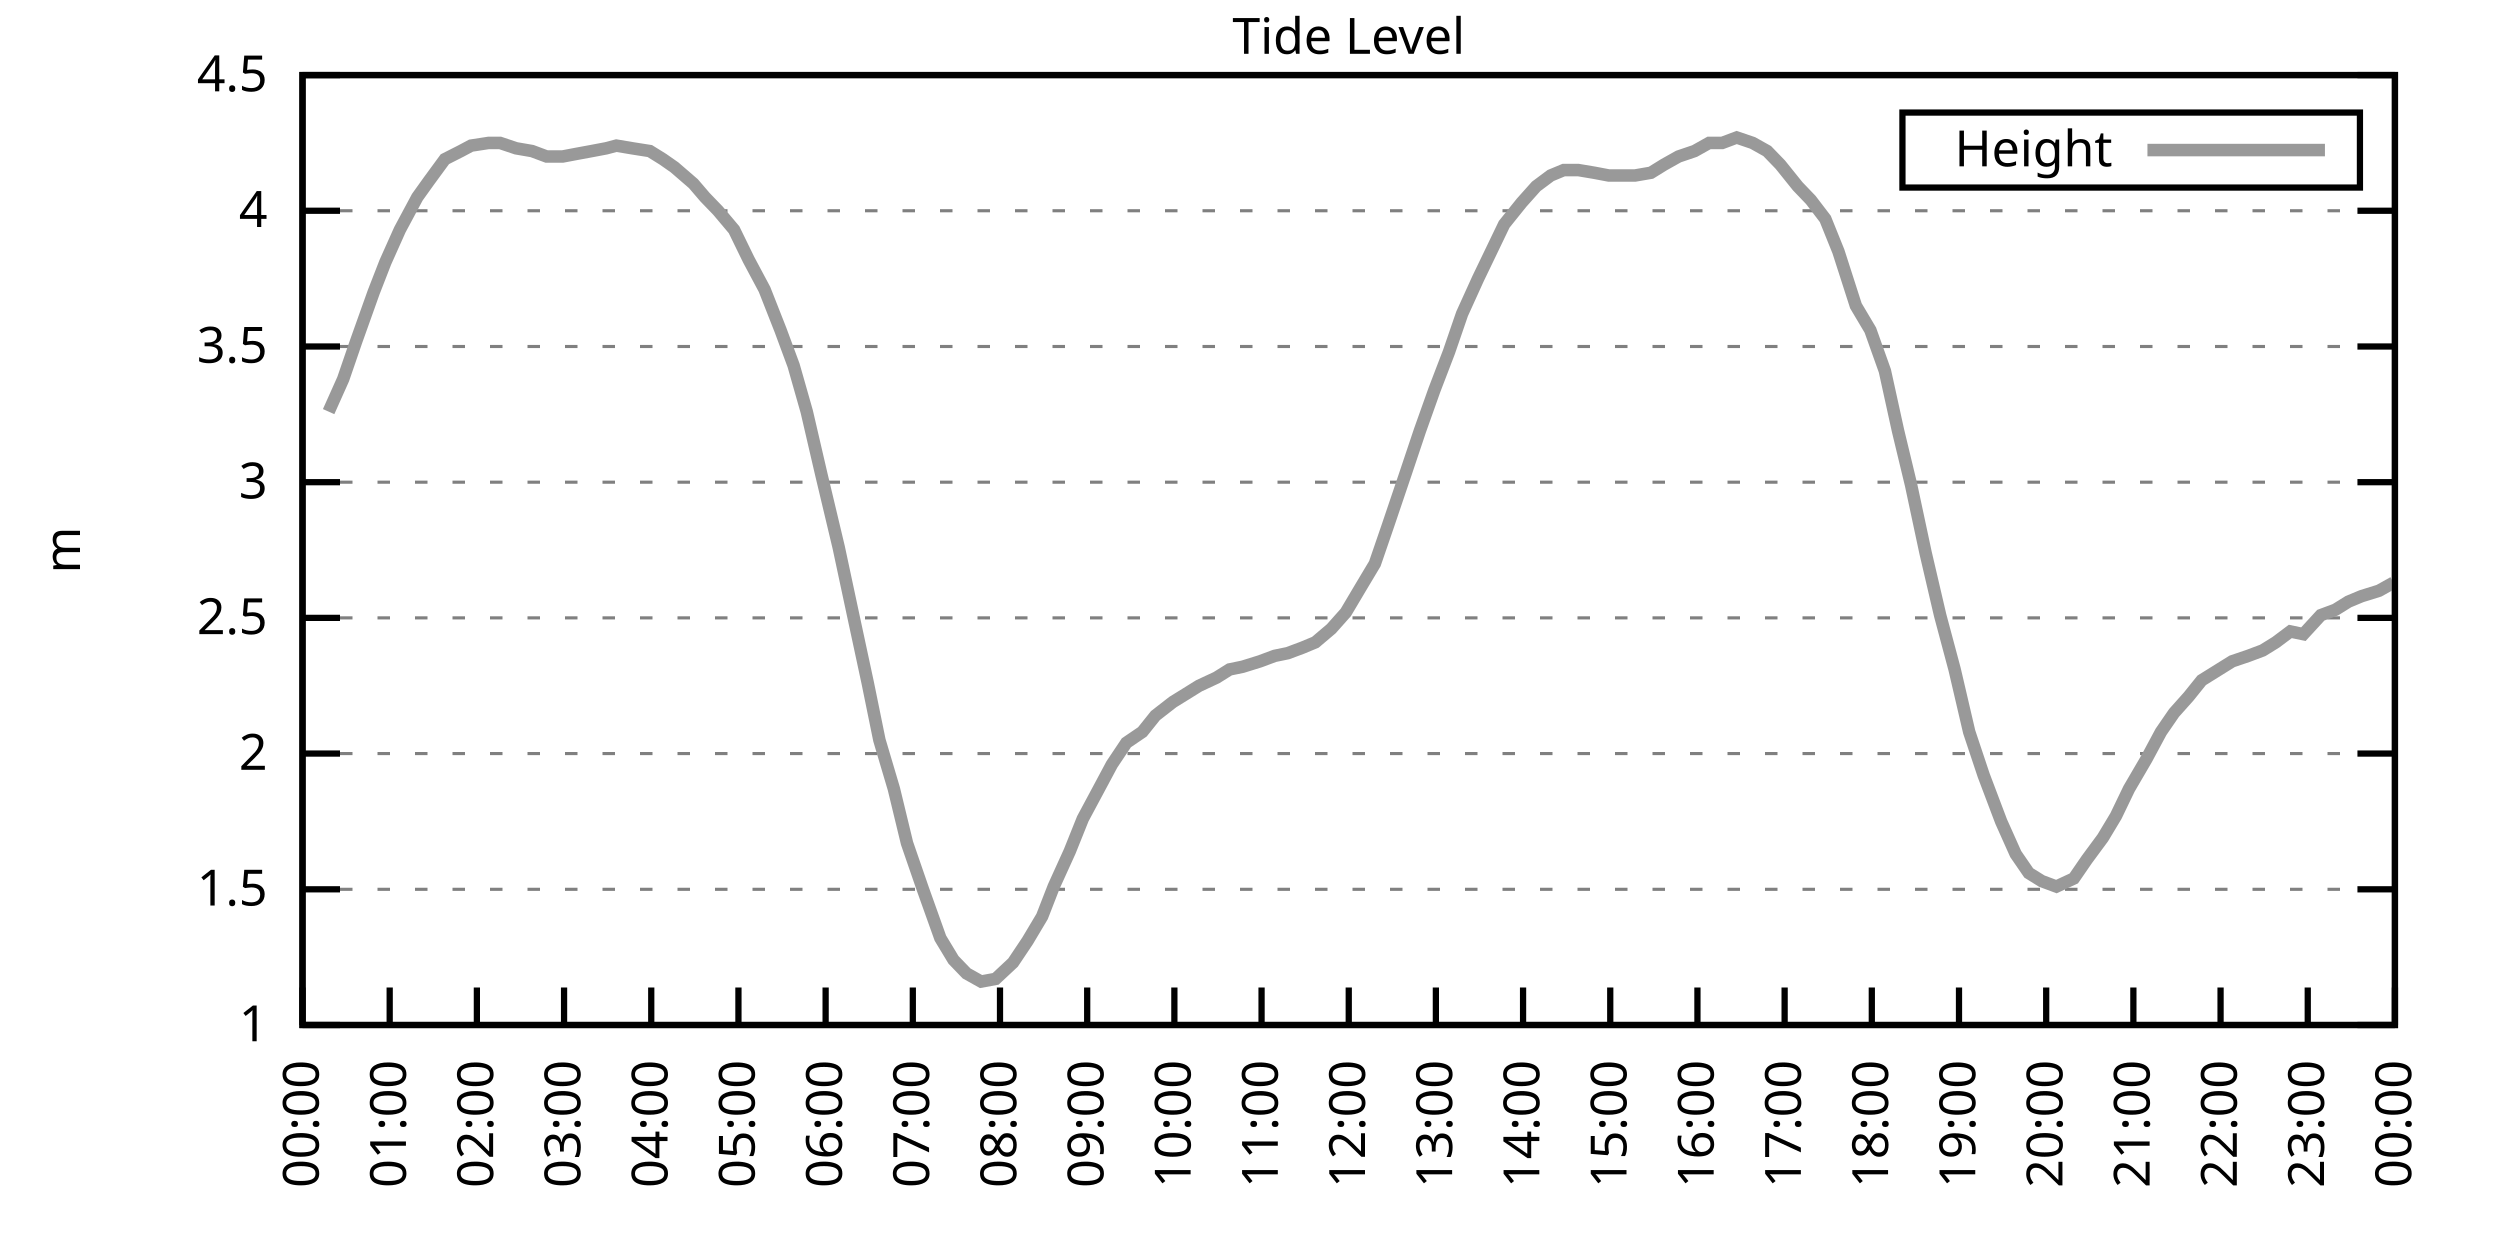
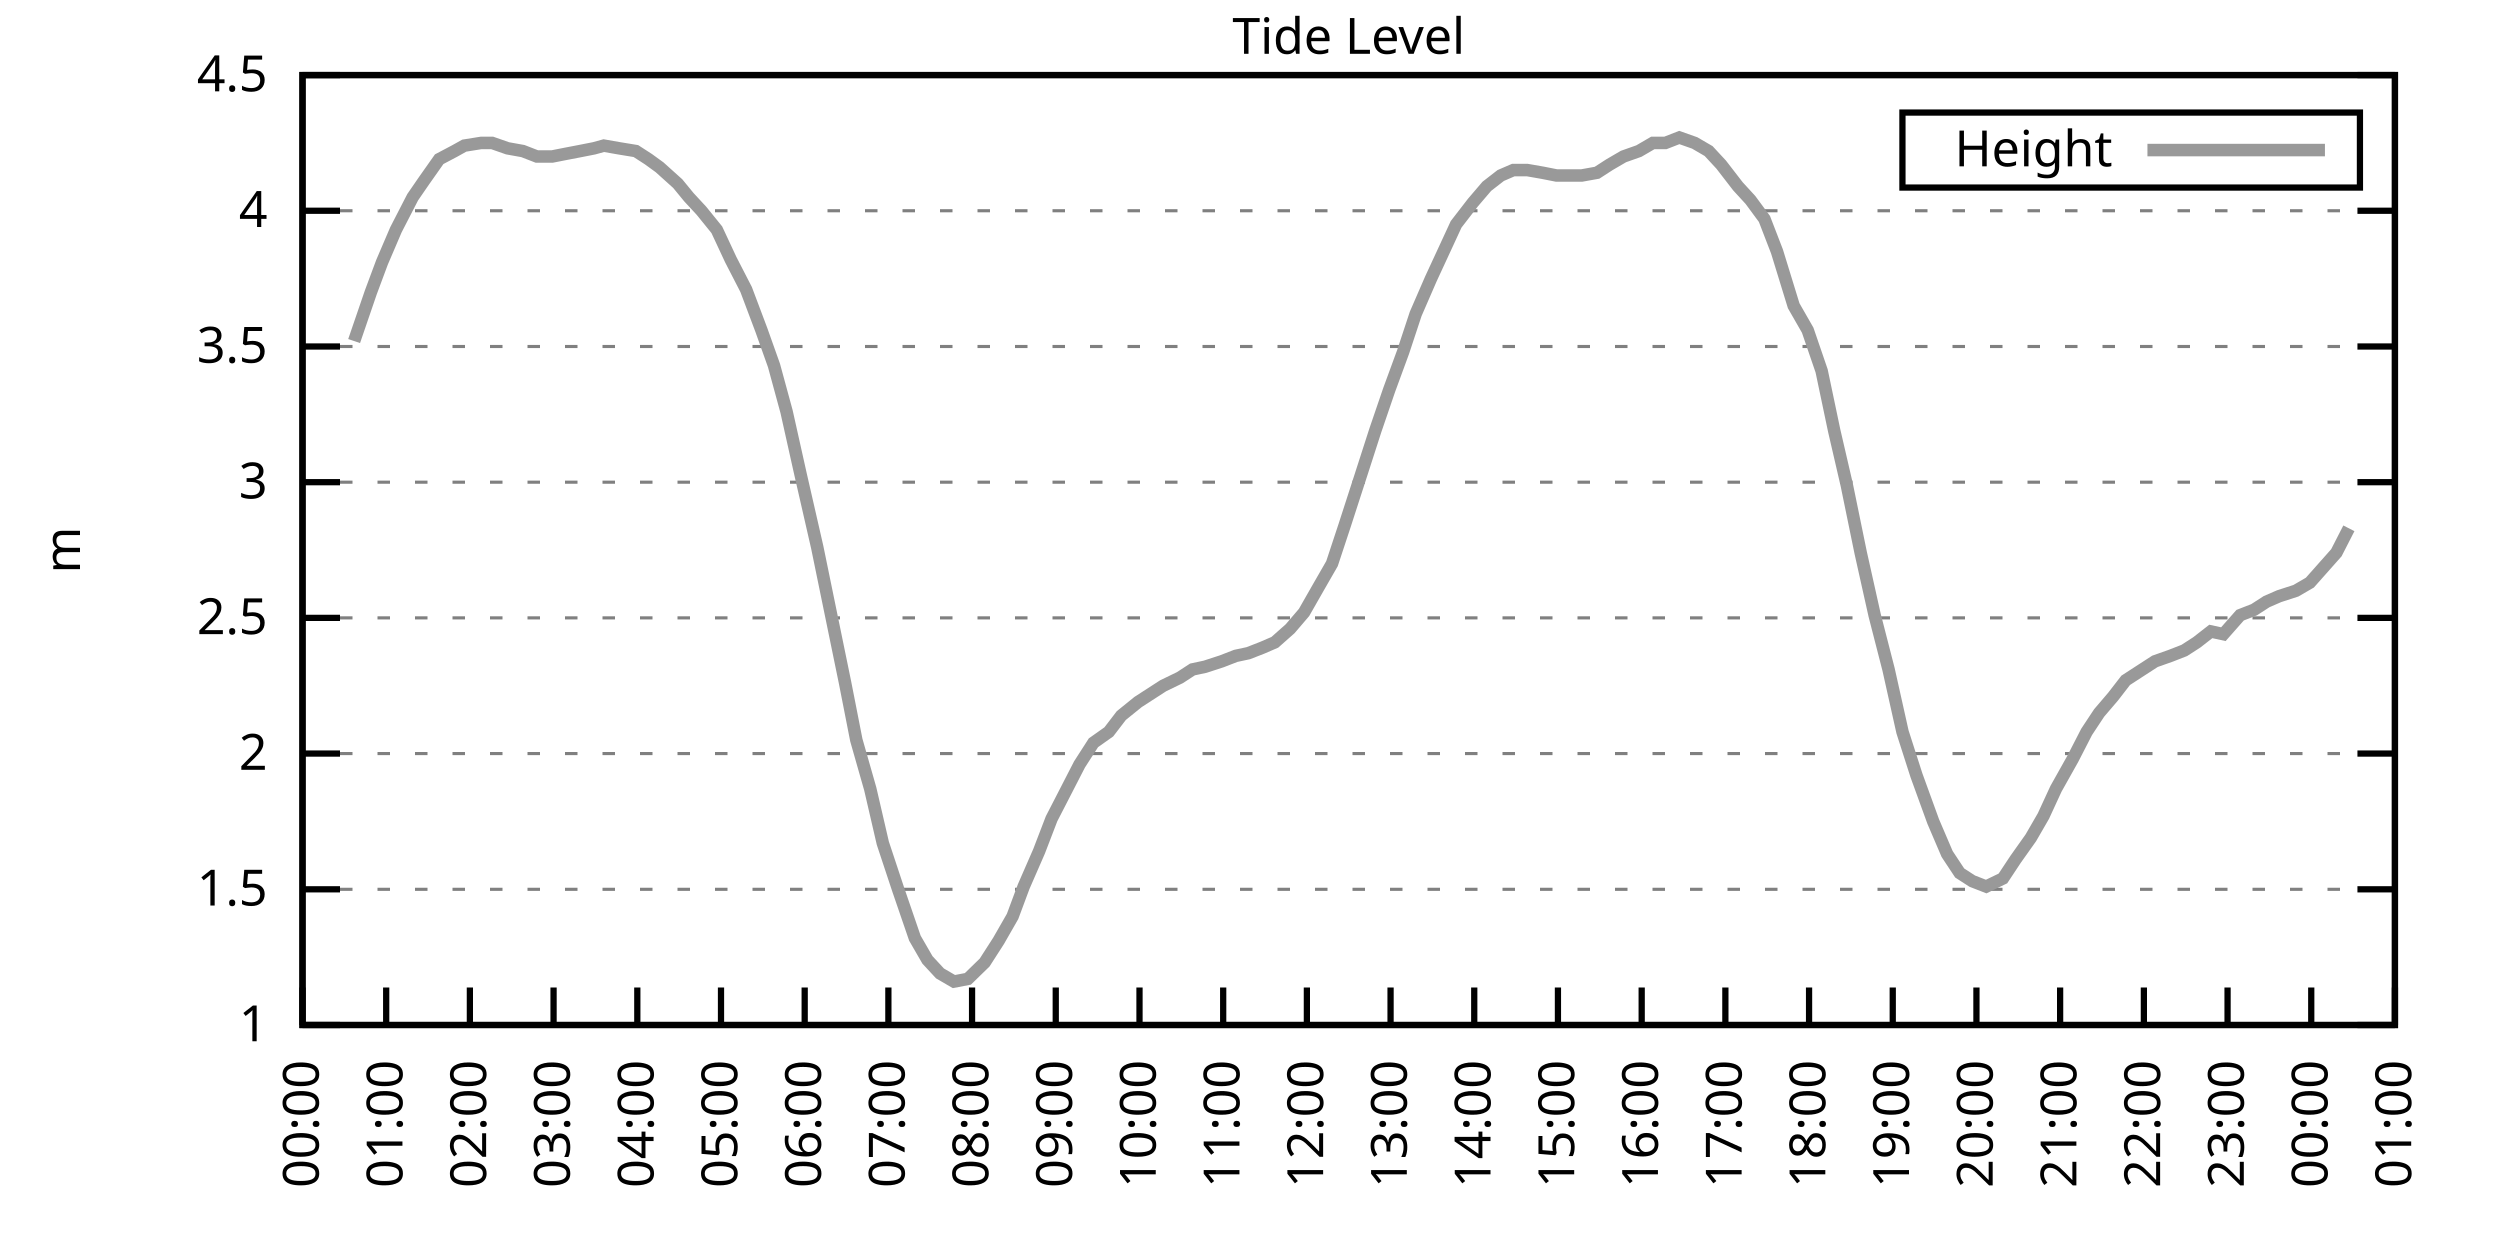
<svg xmlns="http://www.w3.org/2000/svg" xmlns:xlink="http://www.w3.org/1999/xlink" width="400" height="200" viewBox="0 0 400 200">
  <g id="gnuplot_canvas">
    <rect x="0" y="0" width="400" height="200" fill="none" />
    <defs>
      <circle id="gpDot" r="0.5" stroke-width="0.5" stroke="currentColor" />
      <path id="gpPt0" stroke-width="0.333" stroke="currentColor" d="M-1,0 h2 M0,-1 v2" />
      <path id="gpPt1" stroke-width="0.333" stroke="currentColor" d="M-1,-1 L1,1 M1,-1 L-1,1" />
      <path id="gpPt2" stroke-width="0.333" stroke="currentColor" d="M-1,0 L1,0 M0,-1 L0,1 M-1,-1 L1,1 M-1,1 L1,-1" />
      <rect id="gpPt3" stroke-width="0.333" stroke="currentColor" x="-1" y="-1" width="2" height="2" />
      <rect id="gpPt4" stroke-width="0.333" stroke="currentColor" fill="currentColor" x="-1" y="-1" width="2" height="2" />
      <circle id="gpPt5" stroke-width="0.333" stroke="currentColor" cx="0" cy="0" r="1" />
      <use xlink:href="#gpPt5" id="gpPt6" fill="currentColor" stroke="none" />
      <path id="gpPt7" stroke-width="0.333" stroke="currentColor" d="M0,-1.33 L-1.33,0.67 L1.33,0.67 z" />
      <use xlink:href="#gpPt7" id="gpPt8" fill="currentColor" stroke="none" />
      <use xlink:href="#gpPt7" id="gpPt9" stroke="currentColor" transform="rotate(180)" />
      <use xlink:href="#gpPt9" id="gpPt10" fill="currentColor" stroke="none" />
      <use xlink:href="#gpPt3" id="gpPt11" stroke="currentColor" transform="rotate(45)" />
      <use xlink:href="#gpPt11" id="gpPt12" fill="currentColor" stroke="none" />
      <path id="gpPt13" stroke-width="0.333" stroke="currentColor" d="M0,1.330 L1.265,0.411 L0.782,-1.067 L-0.782,-1.076 L-1.265,0.411 z" />
      <use xlink:href="#gpPt13" id="gpPt14" fill="currentColor" stroke="none" />
      <filter id="textbox" filterUnits="objectBoundingBox" x="0" y="0" height="1" width="1">
        <feFlood flood-color="white" flood-opacity="1" result="bgnd" />
        <feComposite in="SourceGraphic" in2="bgnd" operator="atop" />
      </filter>
      <filter id="greybox" filterUnits="objectBoundingBox" x="0" y="0" height="1" width="1">
        <feFlood flood-color="lightgrey" flood-opacity="1" result="grey" />
        <feComposite in="SourceGraphic" in2="grey" operator="atop" />
      </filter>
    </defs>
    <g fill="none" color="white" stroke="currentColor" stroke-width="1.00" stroke-linecap="butt" stroke-linejoin="miter">
</g>
    <g fill="none" color="black" stroke="currentColor" stroke-width="1.00" stroke-linecap="butt" stroke-linejoin="miter">
      <g stroke="none" shape-rendering="crispEdges">
        <polygon fill="rgb(255, 255, 255)" points="48.40,164.00 383.18,164.00 383.18,12.02 48.40,12.02 " />
      </g>
    </g>
    <g fill="none" color="black" stroke="currentColor" stroke-width="1.00" stroke-linecap="butt" stroke-linejoin="miter">
</g>
    <g fill="none" color="black" stroke="black" stroke-width="0.50" stroke-linecap="butt" stroke-linejoin="miter">
</g>
    <g fill="none" color="gray" stroke="currentColor" stroke-width="0.50" stroke-linecap="butt" stroke-linejoin="miter">
      <path stroke="gray" stroke-dasharray="2,4" class="gridline" d="M48.40,164.00 L383.19,164.00  " />
    </g>
    <g fill="none" color="gray" stroke="gray" stroke-width="1.00" stroke-linecap="butt" stroke-linejoin="miter">
</g>
    <g fill="none" color="black" stroke="currentColor" stroke-width="1.00" stroke-linecap="butt" stroke-linejoin="miter">
      <path stroke="black" d="M48.40,164.00 L54.40,164.00 M383.19,164.00 L377.19,164.00  " />
      <g transform="translate(42.80,166.60)" stroke="none" fill="black" font-family="Sans" font-size="8.00" text-anchor="end">
        <text>
          <tspan font-family="Sans"> 1</tspan>
        </text>
      </g>
    </g>
    <g fill="none" color="black" stroke="currentColor" stroke-width="1.00" stroke-linecap="butt" stroke-linejoin="miter">
</g>
    <g fill="none" color="black" stroke="black" stroke-width="0.50" stroke-linecap="butt" stroke-linejoin="miter">
</g>
    <g fill="none" color="gray" stroke="currentColor" stroke-width="0.50" stroke-linecap="butt" stroke-linejoin="miter">
      <path stroke="gray" stroke-dasharray="2,4" class="gridline" d="M48.40,142.29 L383.19,142.29  " />
    </g>
    <g fill="none" color="gray" stroke="gray" stroke-width="1.00" stroke-linecap="butt" stroke-linejoin="miter">
</g>
    <g fill="none" color="black" stroke="currentColor" stroke-width="1.00" stroke-linecap="butt" stroke-linejoin="miter">
      <path stroke="black" d="M48.40,142.29 L54.40,142.29 M383.19,142.29 L377.19,142.29  " />
      <g transform="translate(42.80,144.89)" stroke="none" fill="black" font-family="Sans" font-size="8.00" text-anchor="end">
        <text>
          <tspan font-family="Sans"> 1.5</tspan>
        </text>
      </g>
    </g>
    <g fill="none" color="black" stroke="currentColor" stroke-width="1.00" stroke-linecap="butt" stroke-linejoin="miter">
</g>
    <g fill="none" color="black" stroke="black" stroke-width="0.50" stroke-linecap="butt" stroke-linejoin="miter">
</g>
    <g fill="none" color="gray" stroke="currentColor" stroke-width="0.50" stroke-linecap="butt" stroke-linejoin="miter">
      <path stroke="gray" stroke-dasharray="2,4" class="gridline" d="M48.40,120.57 L383.19,120.57  " />
    </g>
    <g fill="none" color="gray" stroke="gray" stroke-width="1.00" stroke-linecap="butt" stroke-linejoin="miter">
</g>
    <g fill="none" color="black" stroke="currentColor" stroke-width="1.00" stroke-linecap="butt" stroke-linejoin="miter">
      <path stroke="black" d="M48.40,120.57 L54.40,120.57 M383.19,120.57 L377.19,120.57  " />
      <g transform="translate(42.80,123.17)" stroke="none" fill="black" font-family="Sans" font-size="8.00" text-anchor="end">
        <text>
          <tspan font-family="Sans"> 2</tspan>
        </text>
      </g>
    </g>
    <g fill="none" color="black" stroke="currentColor" stroke-width="1.00" stroke-linecap="butt" stroke-linejoin="miter">
</g>
    <g fill="none" color="black" stroke="black" stroke-width="0.50" stroke-linecap="butt" stroke-linejoin="miter">
</g>
    <g fill="none" color="gray" stroke="currentColor" stroke-width="0.50" stroke-linecap="butt" stroke-linejoin="miter">
      <path stroke="gray" stroke-dasharray="2,4" class="gridline" d="M48.40,98.86 L383.19,98.86  " />
    </g>
    <g fill="none" color="gray" stroke="gray" stroke-width="1.00" stroke-linecap="butt" stroke-linejoin="miter">
</g>
    <g fill="none" color="black" stroke="currentColor" stroke-width="1.00" stroke-linecap="butt" stroke-linejoin="miter">
      <path stroke="black" d="M48.40,98.86 L54.40,98.86 M383.19,98.86 L377.19,98.86  " />
      <g transform="translate(42.80,101.46)" stroke="none" fill="black" font-family="Sans" font-size="8.00" text-anchor="end">
        <text>
          <tspan font-family="Sans"> 2.5</tspan>
        </text>
      </g>
    </g>
    <g fill="none" color="black" stroke="currentColor" stroke-width="1.00" stroke-linecap="butt" stroke-linejoin="miter">
</g>
    <g fill="none" color="black" stroke="black" stroke-width="0.50" stroke-linecap="butt" stroke-linejoin="miter">
</g>
    <g fill="none" color="gray" stroke="currentColor" stroke-width="0.50" stroke-linecap="butt" stroke-linejoin="miter">
      <path stroke="gray" stroke-dasharray="2,4" class="gridline" d="M48.40,77.15 L383.19,77.15  " />
    </g>
    <g fill="none" color="gray" stroke="gray" stroke-width="1.00" stroke-linecap="butt" stroke-linejoin="miter">
</g>
    <g fill="none" color="black" stroke="currentColor" stroke-width="1.00" stroke-linecap="butt" stroke-linejoin="miter">
      <path stroke="black" d="M48.40,77.15 L54.40,77.15 M383.19,77.15 L377.19,77.15  " />
      <g transform="translate(42.80,79.75)" stroke="none" fill="black" font-family="Sans" font-size="8.00" text-anchor="end">
        <text>
          <tspan font-family="Sans"> 3</tspan>
        </text>
      </g>
    </g>
    <g fill="none" color="black" stroke="currentColor" stroke-width="1.00" stroke-linecap="butt" stroke-linejoin="miter">
</g>
    <g fill="none" color="black" stroke="black" stroke-width="0.50" stroke-linecap="butt" stroke-linejoin="miter">
</g>
    <g fill="none" color="gray" stroke="currentColor" stroke-width="0.50" stroke-linecap="butt" stroke-linejoin="miter">
      <path stroke="gray" stroke-dasharray="2,4" class="gridline" d="M48.40,55.44 L383.19,55.44  " />
    </g>
    <g fill="none" color="gray" stroke="gray" stroke-width="1.00" stroke-linecap="butt" stroke-linejoin="miter">
</g>
    <g fill="none" color="black" stroke="currentColor" stroke-width="1.00" stroke-linecap="butt" stroke-linejoin="miter">
      <path stroke="black" d="M48.40,55.44 L54.40,55.44 M383.19,55.44 L377.19,55.44  " />
      <g transform="translate(42.80,58.04)" stroke="none" fill="black" font-family="Sans" font-size="8.00" text-anchor="end">
        <text>
          <tspan font-family="Sans"> 3.5</tspan>
        </text>
      </g>
    </g>
    <g fill="none" color="black" stroke="currentColor" stroke-width="1.00" stroke-linecap="butt" stroke-linejoin="miter">
</g>
    <g fill="none" color="black" stroke="black" stroke-width="0.50" stroke-linecap="butt" stroke-linejoin="miter">
</g>
    <g fill="none" color="gray" stroke="currentColor" stroke-width="0.50" stroke-linecap="butt" stroke-linejoin="miter">
      <path stroke="gray" stroke-dasharray="2,4" class="gridline" d="M48.40,33.72 L383.19,33.72  " />
    </g>
    <g fill="none" color="gray" stroke="gray" stroke-width="1.00" stroke-linecap="butt" stroke-linejoin="miter">
</g>
    <g fill="none" color="black" stroke="currentColor" stroke-width="1.00" stroke-linecap="butt" stroke-linejoin="miter">
      <path stroke="black" d="M48.40,33.72 L54.40,33.72 M383.19,33.72 L377.19,33.72  " />
      <g transform="translate(42.80,36.32)" stroke="none" fill="black" font-family="Sans" font-size="8.00" text-anchor="end">
        <text>
          <tspan font-family="Sans"> 4</tspan>
        </text>
      </g>
    </g>
    <g fill="none" color="black" stroke="currentColor" stroke-width="1.00" stroke-linecap="butt" stroke-linejoin="miter">
</g>
    <g fill="none" color="black" stroke="black" stroke-width="0.50" stroke-linecap="butt" stroke-linejoin="miter">
</g>
    <g fill="none" color="gray" stroke="currentColor" stroke-width="0.50" stroke-linecap="butt" stroke-linejoin="miter">
      <path stroke="gray" stroke-dasharray="2,4" class="gridline" d="M48.40,12.01 L383.19,12.01  " />
    </g>
    <g fill="none" color="gray" stroke="gray" stroke-width="1.00" stroke-linecap="butt" stroke-linejoin="miter">
</g>
    <g fill="none" color="black" stroke="currentColor" stroke-width="1.00" stroke-linecap="butt" stroke-linejoin="miter">
      <path stroke="black" d="M48.40,12.01 L54.40,12.01 M383.19,12.01 L377.19,12.01  " />
      <g transform="translate(42.80,14.61)" stroke="none" fill="black" font-family="Sans" font-size="8.00" text-anchor="end">
        <text>
          <tspan font-family="Sans"> 4.5</tspan>
        </text>
      </g>
    </g>
    <g fill="none" color="black" stroke="currentColor" stroke-width="1.00" stroke-linecap="butt" stroke-linejoin="miter">
      <path stroke="black" d="M48.40,164.00 L48.40,158.00  " />
      <g transform="translate(51.00,169.60) rotate(270.00)" stroke="none" fill="black" font-family="Sans" font-size="8.00" text-anchor="end">
        <text>
          <tspan font-family="Sans">00:00</tspan>
        </text>
      </g>
    </g>
    <g fill="none" color="black" stroke="currentColor" stroke-width="1.00" stroke-linecap="butt" stroke-linejoin="miter">
-       <path stroke="black" d="M62.35,164.00 L62.35,158.00  " />
-       <g transform="translate(64.95,169.60) rotate(270.00)" stroke="none" fill="black" font-family="Sans" font-size="8.00" text-anchor="end">
+       <path stroke="black" d="M61.79,164.00 L61.79,158.00  " />
+       <g transform="translate(64.39,169.60) rotate(270.00)" stroke="none" fill="black" font-family="Sans" font-size="8.00" text-anchor="end">
        <text>
          <tspan font-family="Sans">01:00</tspan>
        </text>
      </g>
    </g>
    <g fill="none" color="black" stroke="currentColor" stroke-width="1.00" stroke-linecap="butt" stroke-linejoin="miter">
-       <path stroke="black" d="M76.30,164.00 L76.30,158.00  " />
-       <g transform="translate(78.90,169.60) rotate(270.00)" stroke="none" fill="black" font-family="Sans" font-size="8.00" text-anchor="end">
+       <path stroke="black" d="M75.18,164.00 L75.18,158.00  " />
+       <g transform="translate(77.78,169.60) rotate(270.00)" stroke="none" fill="black" font-family="Sans" font-size="8.00" text-anchor="end">
        <text>
          <tspan font-family="Sans">02:00</tspan>
        </text>
      </g>
    </g>
    <g fill="none" color="black" stroke="currentColor" stroke-width="1.00" stroke-linecap="butt" stroke-linejoin="miter">
-       <path stroke="black" d="M90.25,164.00 L90.25,158.00  " />
-       <g transform="translate(92.85,169.60) rotate(270.00)" stroke="none" fill="black" font-family="Sans" font-size="8.00" text-anchor="end">
+       <path stroke="black" d="M88.57,164.00 L88.57,158.00  " />
+       <g transform="translate(91.17,169.60) rotate(270.00)" stroke="none" fill="black" font-family="Sans" font-size="8.00" text-anchor="end">
        <text>
          <tspan font-family="Sans">03:00</tspan>
        </text>
      </g>
    </g>
    <g fill="none" color="black" stroke="currentColor" stroke-width="1.00" stroke-linecap="butt" stroke-linejoin="miter">
-       <path stroke="black" d="M104.20,164.00 L104.20,158.00  " />
-       <g transform="translate(106.80,169.60) rotate(270.00)" stroke="none" fill="black" font-family="Sans" font-size="8.00" text-anchor="end">
+       <path stroke="black" d="M101.97,164.00 L101.97,158.00  " />
+       <g transform="translate(104.57,169.60) rotate(270.00)" stroke="none" fill="black" font-family="Sans" font-size="8.00" text-anchor="end">
        <text>
          <tspan font-family="Sans">04:00</tspan>
        </text>
      </g>
    </g>
    <g fill="none" color="black" stroke="currentColor" stroke-width="1.00" stroke-linecap="butt" stroke-linejoin="miter">
-       <path stroke="black" d="M118.15,164.00 L118.15,158.00  " />
-       <g transform="translate(120.75,169.60) rotate(270.00)" stroke="none" fill="black" font-family="Sans" font-size="8.00" text-anchor="end">
+       <path stroke="black" d="M115.36,164.00 L115.36,158.00  " />
+       <g transform="translate(117.96,169.60) rotate(270.00)" stroke="none" fill="black" font-family="Sans" font-size="8.00" text-anchor="end">
        <text>
          <tspan font-family="Sans">05:00</tspan>
        </text>
      </g>
    </g>
    <g fill="none" color="black" stroke="currentColor" stroke-width="1.00" stroke-linecap="butt" stroke-linejoin="miter">
-       <path stroke="black" d="M132.10,164.00 L132.10,158.00  " />
-       <g transform="translate(134.70,169.60) rotate(270.00)" stroke="none" fill="black" font-family="Sans" font-size="8.00" text-anchor="end">
+       <path stroke="black" d="M128.75,164.00 L128.75,158.00  " />
+       <g transform="translate(131.35,169.60) rotate(270.00)" stroke="none" fill="black" font-family="Sans" font-size="8.00" text-anchor="end">
        <text>
          <tspan font-family="Sans">06:00</tspan>
        </text>
      </g>
    </g>
    <g fill="none" color="black" stroke="currentColor" stroke-width="1.00" stroke-linecap="butt" stroke-linejoin="miter">
-       <path stroke="black" d="M146.05,164.00 L146.05,158.00  " />
-       <g transform="translate(148.65,169.60) rotate(270.00)" stroke="none" fill="black" font-family="Sans" font-size="8.00" text-anchor="end">
+       <path stroke="black" d="M142.14,164.00 L142.14,158.00  " />
+       <g transform="translate(144.74,169.60) rotate(270.00)" stroke="none" fill="black" font-family="Sans" font-size="8.00" text-anchor="end">
        <text>
          <tspan font-family="Sans">07:00</tspan>
        </text>
      </g>
    </g>
    <g fill="none" color="black" stroke="currentColor" stroke-width="1.00" stroke-linecap="butt" stroke-linejoin="miter">
-       <path stroke="black" d="M160.00,164.00 L160.00,158.00  " />
-       <g transform="translate(162.60,169.60) rotate(270.00)" stroke="none" fill="black" font-family="Sans" font-size="8.00" text-anchor="end">
+       <path stroke="black" d="M155.53,164.00 L155.53,158.00  " />
+       <g transform="translate(158.13,169.60) rotate(270.00)" stroke="none" fill="black" font-family="Sans" font-size="8.00" text-anchor="end">
        <text>
          <tspan font-family="Sans">08:00</tspan>
        </text>
      </g>
    </g>
    <g fill="none" color="black" stroke="currentColor" stroke-width="1.00" stroke-linecap="butt" stroke-linejoin="miter">
-       <path stroke="black" d="M173.95,164.00 L173.95,158.00  " />
-       <g transform="translate(176.55,169.60) rotate(270.00)" stroke="none" fill="black" font-family="Sans" font-size="8.00" text-anchor="end">
+       <path stroke="black" d="M168.92,164.00 L168.92,158.00  " />
+       <g transform="translate(171.52,169.60) rotate(270.00)" stroke="none" fill="black" font-family="Sans" font-size="8.00" text-anchor="end">
        <text>
          <tspan font-family="Sans">09:00</tspan>
        </text>
      </g>
    </g>
    <g fill="none" color="black" stroke="currentColor" stroke-width="1.00" stroke-linecap="butt" stroke-linejoin="miter">
-       <path stroke="black" d="M187.90,164.00 L187.90,158.00  " />
-       <g transform="translate(190.50,169.60) rotate(270.00)" stroke="none" fill="black" font-family="Sans" font-size="8.00" text-anchor="end">
+       <path stroke="black" d="M182.32,164.00 L182.32,158.00  " />
+       <g transform="translate(184.92,169.60) rotate(270.00)" stroke="none" fill="black" font-family="Sans" font-size="8.00" text-anchor="end">
        <text>
          <tspan font-family="Sans">10:00</tspan>
        </text>
      </g>
    </g>
    <g fill="none" color="black" stroke="currentColor" stroke-width="1.00" stroke-linecap="butt" stroke-linejoin="miter">
-       <path stroke="black" d="M201.85,164.00 L201.85,158.00  " />
-       <g transform="translate(204.45,169.60) rotate(270.00)" stroke="none" fill="black" font-family="Sans" font-size="8.00" text-anchor="end">
+       <path stroke="black" d="M195.71,164.00 L195.71,158.00  " />
+       <g transform="translate(198.31,169.60) rotate(270.00)" stroke="none" fill="black" font-family="Sans" font-size="8.00" text-anchor="end">
        <text>
          <tspan font-family="Sans">11:00</tspan>
        </text>
      </g>
    </g>
    <g fill="none" color="black" stroke="currentColor" stroke-width="1.00" stroke-linecap="butt" stroke-linejoin="miter">
-       <path stroke="black" d="M215.80,164.00 L215.80,158.00  " />
-       <g transform="translate(218.40,169.60) rotate(270.00)" stroke="none" fill="black" font-family="Sans" font-size="8.00" text-anchor="end">
+       <path stroke="black" d="M209.10,164.00 L209.10,158.00  " />
+       <g transform="translate(211.70,169.60) rotate(270.00)" stroke="none" fill="black" font-family="Sans" font-size="8.00" text-anchor="end">
        <text>
          <tspan font-family="Sans">12:00</tspan>
        </text>
      </g>
    </g>
    <g fill="none" color="black" stroke="currentColor" stroke-width="1.00" stroke-linecap="butt" stroke-linejoin="miter">
-       <path stroke="black" d="M229.74,164.00 L229.74,158.00  " />
-       <g transform="translate(232.34,169.60) rotate(270.00)" stroke="none" fill="black" font-family="Sans" font-size="8.00" text-anchor="end">
+       <path stroke="black" d="M222.49,164.00 L222.49,158.00  " />
+       <g transform="translate(225.09,169.60) rotate(270.00)" stroke="none" fill="black" font-family="Sans" font-size="8.00" text-anchor="end">
        <text>
          <tspan font-family="Sans">13:00</tspan>
        </text>
      </g>
    </g>
    <g fill="none" color="black" stroke="currentColor" stroke-width="1.00" stroke-linecap="butt" stroke-linejoin="miter">
-       <path stroke="black" d="M243.69,164.00 L243.69,158.00  " />
-       <g transform="translate(246.29,169.60) rotate(270.00)" stroke="none" fill="black" font-family="Sans" font-size="8.00" text-anchor="end">
+       <path stroke="black" d="M235.88,164.00 L235.88,158.00  " />
+       <g transform="translate(238.48,169.60) rotate(270.00)" stroke="none" fill="black" font-family="Sans" font-size="8.00" text-anchor="end">
        <text>
          <tspan font-family="Sans">14:00</tspan>
        </text>
      </g>
    </g>
    <g fill="none" color="black" stroke="currentColor" stroke-width="1.00" stroke-linecap="butt" stroke-linejoin="miter">
-       <path stroke="black" d="M257.64,164.00 L257.64,158.00  " />
-       <g transform="translate(260.24,169.60) rotate(270.00)" stroke="none" fill="black" font-family="Sans" font-size="8.00" text-anchor="end">
+       <path stroke="black" d="M249.27,164.00 L249.27,158.00  " />
+       <g transform="translate(251.87,169.60) rotate(270.00)" stroke="none" fill="black" font-family="Sans" font-size="8.00" text-anchor="end">
        <text>
          <tspan font-family="Sans">15:00</tspan>
        </text>
      </g>
    </g>
    <g fill="none" color="black" stroke="currentColor" stroke-width="1.00" stroke-linecap="butt" stroke-linejoin="miter">
-       <path stroke="black" d="M271.59,164.00 L271.59,158.00  " />
-       <g transform="translate(274.19,169.60) rotate(270.00)" stroke="none" fill="black" font-family="Sans" font-size="8.00" text-anchor="end">
+       <path stroke="black" d="M262.67,164.00 L262.67,158.00  " />
+       <g transform="translate(265.27,169.60) rotate(270.00)" stroke="none" fill="black" font-family="Sans" font-size="8.00" text-anchor="end">
        <text>
          <tspan font-family="Sans">16:00</tspan>
        </text>
      </g>
    </g>
    <g fill="none" color="black" stroke="currentColor" stroke-width="1.00" stroke-linecap="butt" stroke-linejoin="miter">
-       <path stroke="black" d="M285.54,164.00 L285.54,158.00  " />
-       <g transform="translate(288.14,169.60) rotate(270.00)" stroke="none" fill="black" font-family="Sans" font-size="8.00" text-anchor="end">
+       <path stroke="black" d="M276.06,164.00 L276.06,158.00  " />
+       <g transform="translate(278.66,169.60) rotate(270.00)" stroke="none" fill="black" font-family="Sans" font-size="8.00" text-anchor="end">
        <text>
          <tspan font-family="Sans">17:00</tspan>
        </text>
      </g>
    </g>
    <g fill="none" color="black" stroke="currentColor" stroke-width="1.00" stroke-linecap="butt" stroke-linejoin="miter">
-       <path stroke="black" d="M299.49,164.00 L299.49,158.00  " />
-       <g transform="translate(302.09,169.60) rotate(270.00)" stroke="none" fill="black" font-family="Sans" font-size="8.00" text-anchor="end">
+       <path stroke="black" d="M289.45,164.00 L289.45,158.00  " />
+       <g transform="translate(292.05,169.60) rotate(270.00)" stroke="none" fill="black" font-family="Sans" font-size="8.00" text-anchor="end">
        <text>
          <tspan font-family="Sans">18:00</tspan>
        </text>
      </g>
    </g>
    <g fill="none" color="black" stroke="currentColor" stroke-width="1.00" stroke-linecap="butt" stroke-linejoin="miter">
-       <path stroke="black" d="M313.44,164.00 L313.44,158.00  " />
-       <g transform="translate(316.04,169.60) rotate(270.00)" stroke="none" fill="black" font-family="Sans" font-size="8.00" text-anchor="end">
+       <path stroke="black" d="M302.84,164.00 L302.84,158.00  " />
+       <g transform="translate(305.44,169.60) rotate(270.00)" stroke="none" fill="black" font-family="Sans" font-size="8.00" text-anchor="end">
        <text>
          <tspan font-family="Sans">19:00</tspan>
        </text>
      </g>
    </g>
    <g fill="none" color="black" stroke="currentColor" stroke-width="1.00" stroke-linecap="butt" stroke-linejoin="miter">
-       <path stroke="black" d="M327.39,164.00 L327.39,158.00  " />
-       <g transform="translate(329.99,169.60) rotate(270.00)" stroke="none" fill="black" font-family="Sans" font-size="8.00" text-anchor="end">
+       <path stroke="black" d="M316.23,164.00 L316.23,158.00  " />
+       <g transform="translate(318.83,169.60) rotate(270.00)" stroke="none" fill="black" font-family="Sans" font-size="8.00" text-anchor="end">
        <text>
          <tspan font-family="Sans">20:00</tspan>
        </text>
      </g>
    </g>
    <g fill="none" color="black" stroke="currentColor" stroke-width="1.00" stroke-linecap="butt" stroke-linejoin="miter">
-       <path stroke="black" d="M341.34,164.00 L341.34,158.00  " />
-       <g transform="translate(343.94,169.60) rotate(270.00)" stroke="none" fill="black" font-family="Sans" font-size="8.00" text-anchor="end">
+       <path stroke="black" d="M329.62,164.00 L329.62,158.00  " />
+       <g transform="translate(332.22,169.60) rotate(270.00)" stroke="none" fill="black" font-family="Sans" font-size="8.00" text-anchor="end">
        <text>
          <tspan font-family="Sans">21:00</tspan>
        </text>
      </g>
    </g>
    <g fill="none" color="black" stroke="currentColor" stroke-width="1.00" stroke-linecap="butt" stroke-linejoin="miter">
-       <path stroke="black" d="M355.29,164.00 L355.29,158.00  " />
-       <g transform="translate(357.89,169.60) rotate(270.00)" stroke="none" fill="black" font-family="Sans" font-size="8.00" text-anchor="end">
+       <path stroke="black" d="M343.02,164.00 L343.02,158.00  " />
+       <g transform="translate(345.62,169.60) rotate(270.00)" stroke="none" fill="black" font-family="Sans" font-size="8.00" text-anchor="end">
        <text>
          <tspan font-family="Sans">22:00</tspan>
        </text>
      </g>
    </g>
    <g fill="none" color="black" stroke="currentColor" stroke-width="1.00" stroke-linecap="butt" stroke-linejoin="miter">
-       <path stroke="black" d="M369.24,164.00 L369.24,158.00  " />
-       <g transform="translate(371.84,169.60) rotate(270.00)" stroke="none" fill="black" font-family="Sans" font-size="8.00" text-anchor="end">
+       <path stroke="black" d="M356.41,164.00 L356.41,158.00  " />
+       <g transform="translate(359.01,169.60) rotate(270.00)" stroke="none" fill="black" font-family="Sans" font-size="8.00" text-anchor="end">
        <text>
          <tspan font-family="Sans">23:00</tspan>
+         </text>
+       </g>
+     </g>
+     <g fill="none" color="black" stroke="currentColor" stroke-width="1.00" stroke-linecap="butt" stroke-linejoin="miter">
+       <path stroke="black" d="M369.80,164.00 L369.80,158.00  " />
+       <g transform="translate(372.40,169.60) rotate(270.00)" stroke="none" fill="black" font-family="Sans" font-size="8.00" text-anchor="end">
+         <text>
+           <tspan font-family="Sans">00:00</tspan>
        </text>
      </g>
    </g>
    <g fill="none" color="black" stroke="currentColor" stroke-width="1.00" stroke-linecap="butt" stroke-linejoin="miter">
      <path stroke="black" d="M383.19,164.00 L383.19,158.00  " />
      <g transform="translate(385.79,169.60) rotate(270.00)" stroke="none" fill="black" font-family="Sans" font-size="8.00" text-anchor="end">
        <text>
-           <tspan font-family="Sans">00:00</tspan>
+           <tspan font-family="Sans">01:00</tspan>
        </text>
      </g>
    </g>
    <g fill="none" color="black" stroke="currentColor" stroke-width="1.00" stroke-linecap="butt" stroke-linejoin="miter">
</g>
    <g fill="none" color="black" stroke="currentColor" stroke-width="1.00" stroke-linecap="butt" stroke-linejoin="miter">
      <path stroke="black" d="M48.40,12.01 L48.40,164.00 L383.19,164.00 L383.19,12.01 L48.40,12.01 Z  " />
    </g>
    <g fill="none" color="black" stroke="currentColor" stroke-width="1.00" stroke-linecap="butt" stroke-linejoin="miter">
</g>
    <g fill="none" color="black" stroke="currentColor" stroke-width="1.00" stroke-linecap="butt" stroke-linejoin="miter">
      <path stroke="black" d="M304.39,30.01 L304.39,18.01 L377.59,18.01 L377.59,30.01 L304.39,30.01 Z  " />
    </g>
    <g id="Tide_level_plot_1">
      <g fill="none" color="white" stroke="black" stroke-width="2.00" stroke-linecap="butt" stroke-linejoin="miter">
</g>
      <g fill="none" color="black" stroke="currentColor" stroke-width="2.00" stroke-linecap="butt" stroke-linejoin="miter">
        <g transform="translate(337.99,26.61)" stroke="none" fill="black" font-family="Sans" font-size="8.00" text-anchor="end">
          <text>
            <tspan font-family="Sans">Height</tspan>
          </text>
        </g>
      </g>
      <g fill="none" color="black" stroke="currentColor" stroke-width="2.00" stroke-linecap="butt" stroke-linejoin="miter">
-         <path stroke="rgb(153, 153, 153)" d="M343.59,24.01 L371.99,24.01 M52.58,65.86 L54.91,60.65 L57.00,54.57 L59.79,46.75 L61.65,41.97 L63.98,36.76   L66.77,31.55 L68.63,28.95 L71.18,25.47 L73.74,24.17 L75.37,23.30 L78.16,22.87 L80.02,22.87 L82.58,23.73   L85.13,24.17 L87.46,25.04 L90.02,25.04 L92.34,24.60 L94.67,24.17 L96.99,23.73 L98.62,23.30 L101.18,23.73   L103.97,24.17 L106.06,25.47 L107.92,26.77 L110.94,29.38 L112.80,31.55 L114.89,33.72 L117.45,36.76 L119.78,41.54   L122.33,46.32 L124.89,52.83 L126.98,58.48 L129.08,65.86 L131.40,75.85 L134.19,87.57 L136.51,98.43 L138.84,109.28   L140.70,118.40 L143.02,126.22 L145.12,134.90 L147.67,142.29 L150.46,150.10 L152.56,153.58 L154.65,155.75 L156.97,157.05   L159.30,156.62 L162.09,154.01 L164.41,150.54 L166.74,146.63 L168.60,141.85 L171.16,136.21 L173.25,131.00 L175.81,126.22   L177.90,122.31 L180.22,118.84 L182.78,117.10 L184.87,114.49 L187.66,112.32 L189.76,111.02 L191.85,109.72 L194.64,108.42   L196.73,107.11 L198.82,106.68 L201.61,105.81 L203.94,104.94 L206.03,104.51 L208.36,103.64 L210.45,102.77 L213.01,100.60   L215.33,97.99 L217.65,94.08 L219.98,90.18 L222.07,84.10 L224.86,75.85 L227.19,68.90 L229.51,62.38 L231.84,56.30   L233.93,50.22 L236.49,44.58 L238.58,40.24 L240.67,35.89 L243.46,32.42 L245.79,29.81 L248.11,28.08 L250.20,27.21   L252.53,27.21 L255.09,27.64 L257.41,28.08 L259.74,28.08 L261.60,28.08 L264.15,27.64 L266.25,26.34 L268.57,25.04   L271.13,24.17 L273.45,22.87 L275.55,22.87 L277.87,22.00 L280.43,22.87 L282.75,24.17 L284.85,26.34 L287.64,29.81   L289.73,31.99 L292.05,35.03 L294.15,40.24 L296.94,48.92 L299.26,52.83 L301.58,59.34 L303.68,68.90 L305.77,77.58   L308.09,88.44 L310.42,98.43 L312.74,107.11 L315.07,117.10 L317.39,124.05 L320.18,131.43 L322.51,136.64 L324.60,139.68   L326.69,140.98 L329.02,141.85 L331.81,140.55 L333.90,137.51 L336.46,134.04 L338.55,130.56 L340.64,126.22 L343.43,121.44   L345.76,117.10 L347.85,114.06 L350.18,111.45 L352.27,108.85 L355.06,107.11 L357.15,105.81 L359.71,104.94 L362.03,104.07   L364.13,102.77 L366.45,101.03 L368.54,101.47 L371.33,98.43 L373.66,97.56 L375.75,96.26 L377.84,95.39 L380.63,94.52   L382.96,93.22  " />
+         <path stroke="rgb(153, 153, 153)" d="M343.59,24.01 L371.99,24.01 M56.66,54.57 L59.34,46.75 L61.12,41.97 L63.35,36.76 L66.03,31.55 L67.82,28.95   L70.27,25.47 L72.73,24.17 L74.29,23.30 L76.97,22.87 L78.75,22.87 L81.21,23.73 L83.66,24.17 L85.90,25.04   L88.35,25.04 L90.58,24.60 L92.82,24.17 L95.05,23.73 L96.61,23.30 L99.06,23.73 L101.74,24.17 L103.75,25.47   L105.54,26.77 L108.44,29.38 L110.22,31.55 L112.23,33.72 L114.69,36.76 L116.92,41.54 L119.38,46.32 L121.83,52.83   L123.84,58.48 L125.85,65.86 L128.08,75.85 L130.76,87.57 L132.99,98.43 L135.22,109.28 L137.01,118.40 L139.24,126.22   L141.25,134.90 L143.70,142.29 L146.38,150.10 L148.39,153.58 L150.40,155.75 L152.63,157.05 L154.86,156.62 L157.54,154.01   L159.77,150.54 L162.01,146.63 L163.79,141.85 L166.25,136.21 L168.25,131.00 L170.71,126.22 L172.72,122.31 L174.95,118.84   L177.41,117.10 L179.41,114.49 L182.09,112.32 L184.10,111.02 L186.11,109.72 L188.79,108.42 L190.80,107.11 L192.81,106.68   L195.48,105.81 L197.72,104.94 L199.73,104.51 L201.96,103.64 L203.97,102.77 L206.42,100.60 L208.65,97.99 L210.88,94.08   L213.12,90.18 L215.13,84.10 L217.80,75.85 L220.04,68.90 L222.27,62.38 L224.50,56.30 L226.51,50.22 L228.96,44.58   L230.97,40.24 L232.98,35.89 L235.66,32.42 L237.89,29.81 L240.12,28.08 L242.13,27.21 L244.36,27.21 L246.82,27.64   L249.05,28.08 L251.28,28.08 L253.07,28.08 L255.52,27.64 L257.53,26.34 L259.76,25.04 L262.22,24.17 L264.45,22.87   L266.46,22.87 L268.69,22.00 L271.15,22.87 L273.38,24.17 L275.39,26.34 L278.07,29.81 L280.07,31.99 L282.31,35.03   L284.32,40.24 L286.99,48.92 L289.23,52.83 L291.46,59.34 L293.47,68.90 L295.48,77.58 L297.71,88.44 L299.94,98.43   L302.17,107.11 L304.40,117.10 L306.63,124.05 L309.31,131.43 L311.54,136.64 L313.55,139.68 L315.56,140.98 L317.79,141.85   L320.47,140.55 L322.48,137.51 L324.94,134.04 L326.95,130.56 L328.95,126.22 L331.63,121.44 L333.86,117.10 L335.87,114.06   L338.10,111.45 L340.11,108.85 L342.79,107.11 L344.80,105.81 L347.26,104.94 L349.49,104.07 L351.50,102.77 L353.73,101.03   L355.74,101.47 L358.42,98.43 L360.65,97.56 L362.66,96.26 L364.66,95.39 L367.34,94.52 L369.58,93.22 L373.82,88.44   L375.82,84.53  " />
      </g>
    </g>
    <g fill="none" color="black" stroke="currentColor" stroke-width="2.00" stroke-linecap="butt" stroke-linejoin="miter">
</g>
    <g fill="none" color="black" stroke="black" stroke-width="1.00" stroke-linecap="butt" stroke-linejoin="miter">
</g>
    <g fill="none" color="black" stroke="currentColor" stroke-width="1.00" stroke-linecap="butt" stroke-linejoin="miter">
      <path stroke="black" d="M48.40,12.01 L48.40,164.00 L383.19,164.00 L383.19,12.01 L48.40,12.01 Z  " />
      <g transform="translate(12.80,88.01) rotate(270.00)" stroke="none" fill="black" font-family="Sans" font-size="8.00" text-anchor="middle">
        <text>
          <tspan font-family="Sans">m</tspan>
        </text>
      </g>
    </g>
    <g fill="none" color="black" stroke="currentColor" stroke-width="1.00" stroke-linecap="butt" stroke-linejoin="miter">
</g>
    <g fill="none" color="black" stroke="currentColor" stroke-width="1.00" stroke-linecap="butt" stroke-linejoin="miter">
      <g transform="translate(215.79,8.61)" stroke="none" fill="black" font-family="Sans" font-size="8.00" text-anchor="middle">
        <text>
          <tspan font-family="Sans">Tide Level</tspan>
        </text>
      </g>
    </g>
    <g fill="none" color="black" stroke="currentColor" stroke-width="1.00" stroke-linecap="butt" stroke-linejoin="miter">
</g>
  </g>
</svg>
